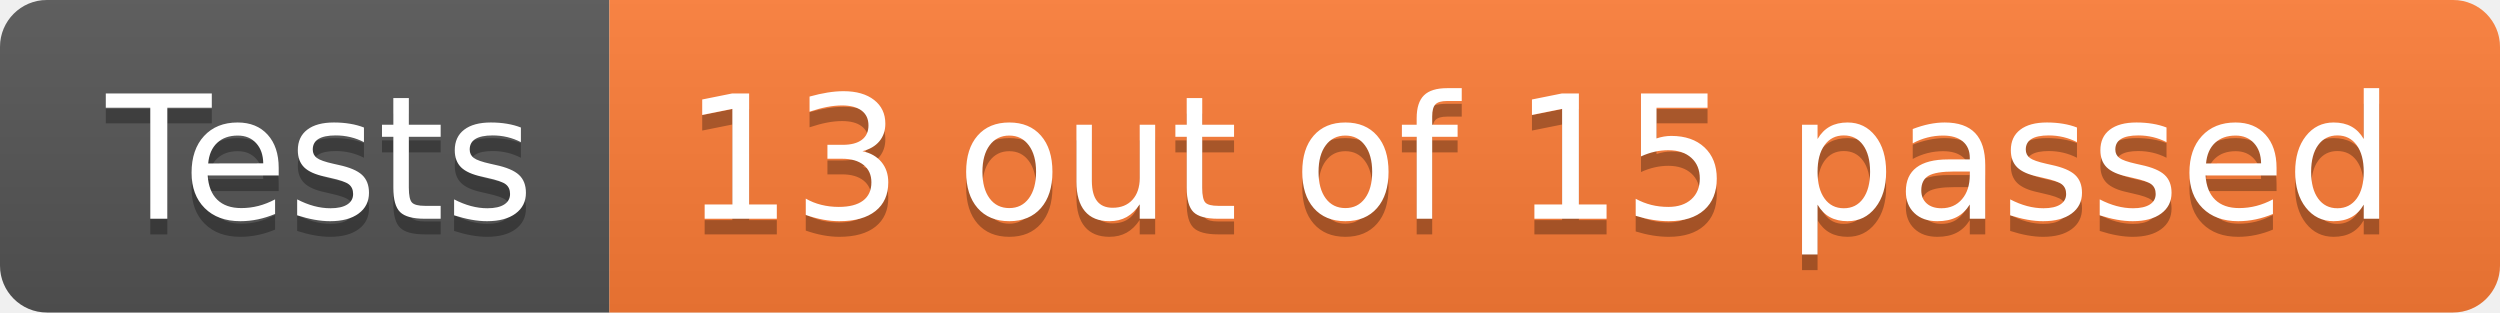
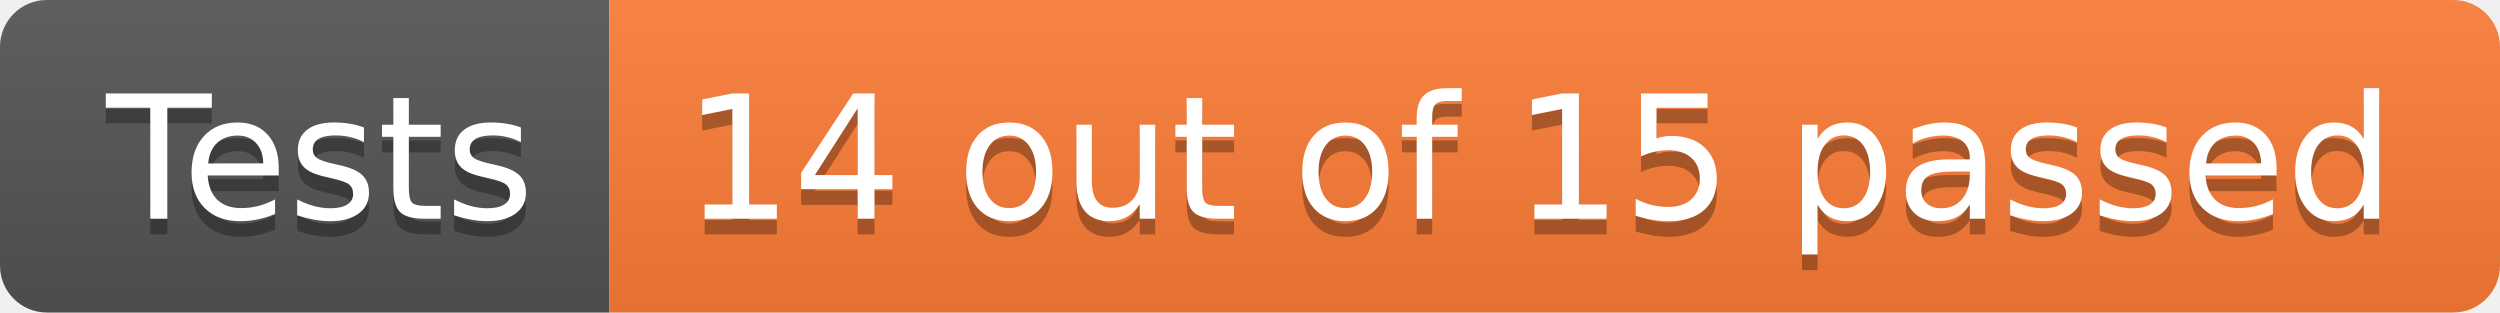
- <svg xmlns="http://www.w3.org/2000/svg" width="160" height="20" role="img" aria-label="Tests: 13 out of 15 passed">
+ <svg xmlns="http://www.w3.org/2000/svg" width="160" height="20" role="img" aria-label="Tests: 14 out of 15 passed">
  <linearGradient id="s" x2="0" y2="100%">
    <stop offset="0" stop-color="#bbb" stop-opacity=".1" />
    <stop offset="1" stop-opacity=".1" />
  </linearGradient>
  <clipPath id="r">
    <rect width="160" height="20" rx="3" fill="#fff" />
  </clipPath>
  <g clip-path="url(#r)">
    <rect width="39" height="20" fill="#555" />
    <rect x="39" width="121" height="20" fill="#fe7d37" />
    <rect width="160" height="20" fill="url(#s)" />
  </g>
  <g fill="#fff" text-anchor="middle" font-family="Verdana,Geneva,DejaVu Sans,sans-serif" text-rendering="geometricPrecision" font-size="110">
    <text aria-hidden="true" x="205" y="150" fill="#010101" fill-opacity=".3" transform="scale(.1)" textLength="290">Tests</text>
    <text x="205" y="140" transform="scale(.1)" fill="#fff" textLength="290">Tests</text>
-     <text aria-hidden="true" x="985" y="150" fill="#010101" fill-opacity=".3" transform="scale(.1)" textLength="1110">13 out of 15 passed</text>
-     <text x="985" y="140" transform="scale(.1)" fill="#fff" textLength="1110">13 out of 15 passed</text>
+     <text aria-hidden="true" x="985" y="150" fill="#010101" fill-opacity=".3" transform="scale(.1)" textLength="1110">14 out of 15 passed</text>
+     <text x="985" y="140" transform="scale(.1)" fill="#fff" textLength="1110">14 out of 15 passed</text>
  </g>
</svg>
